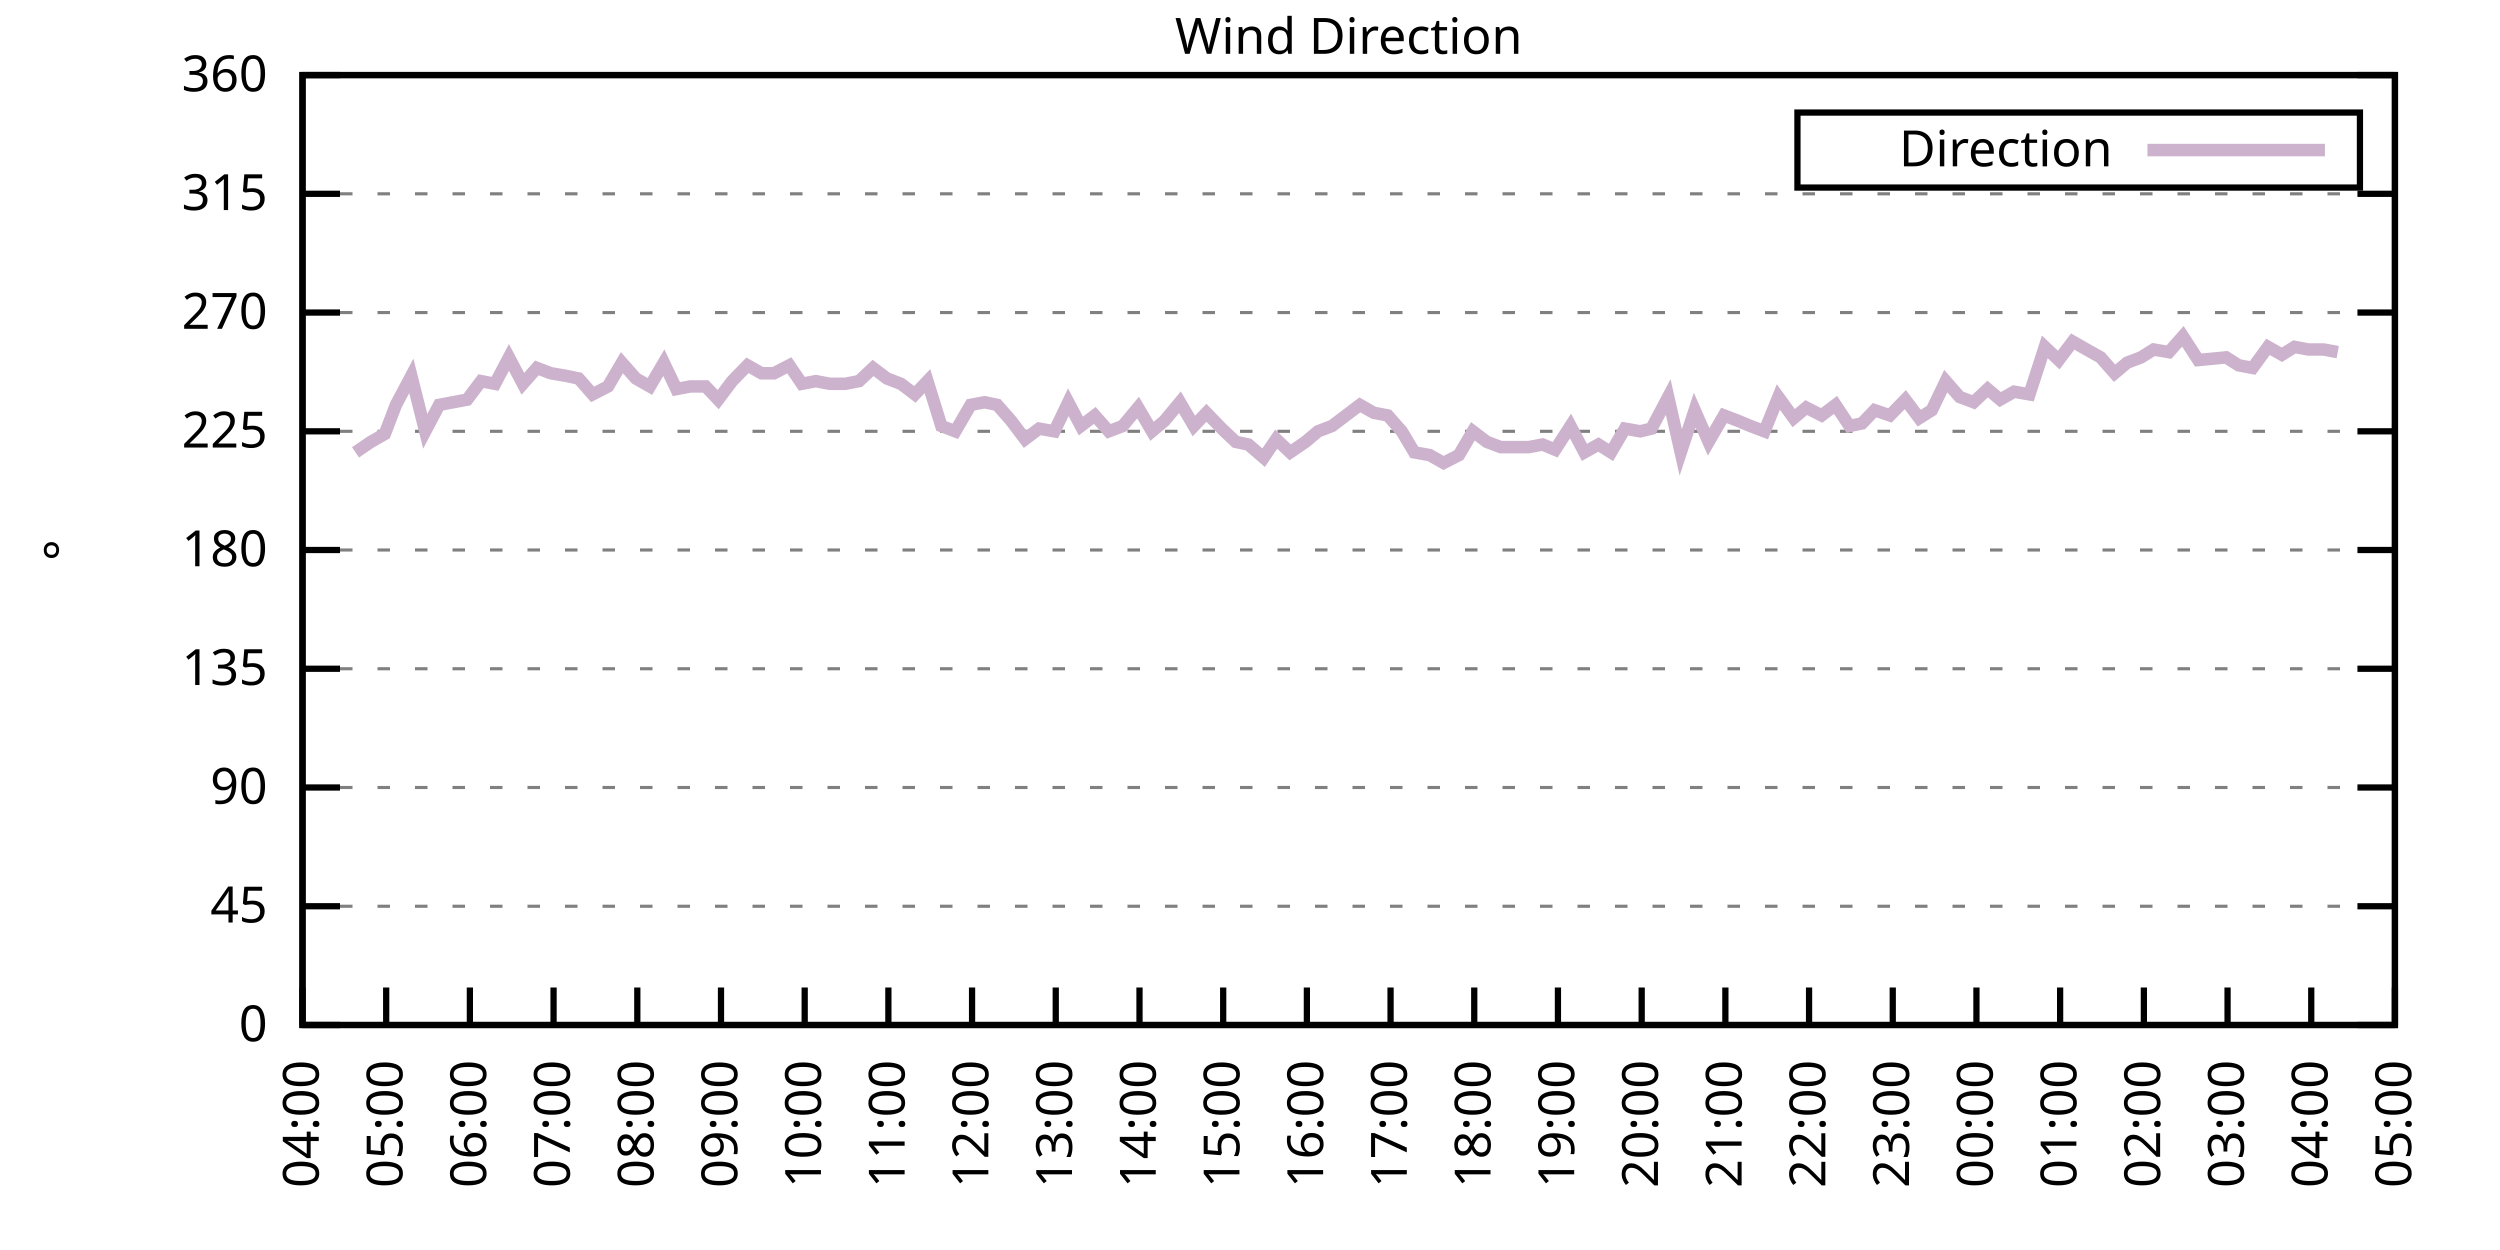
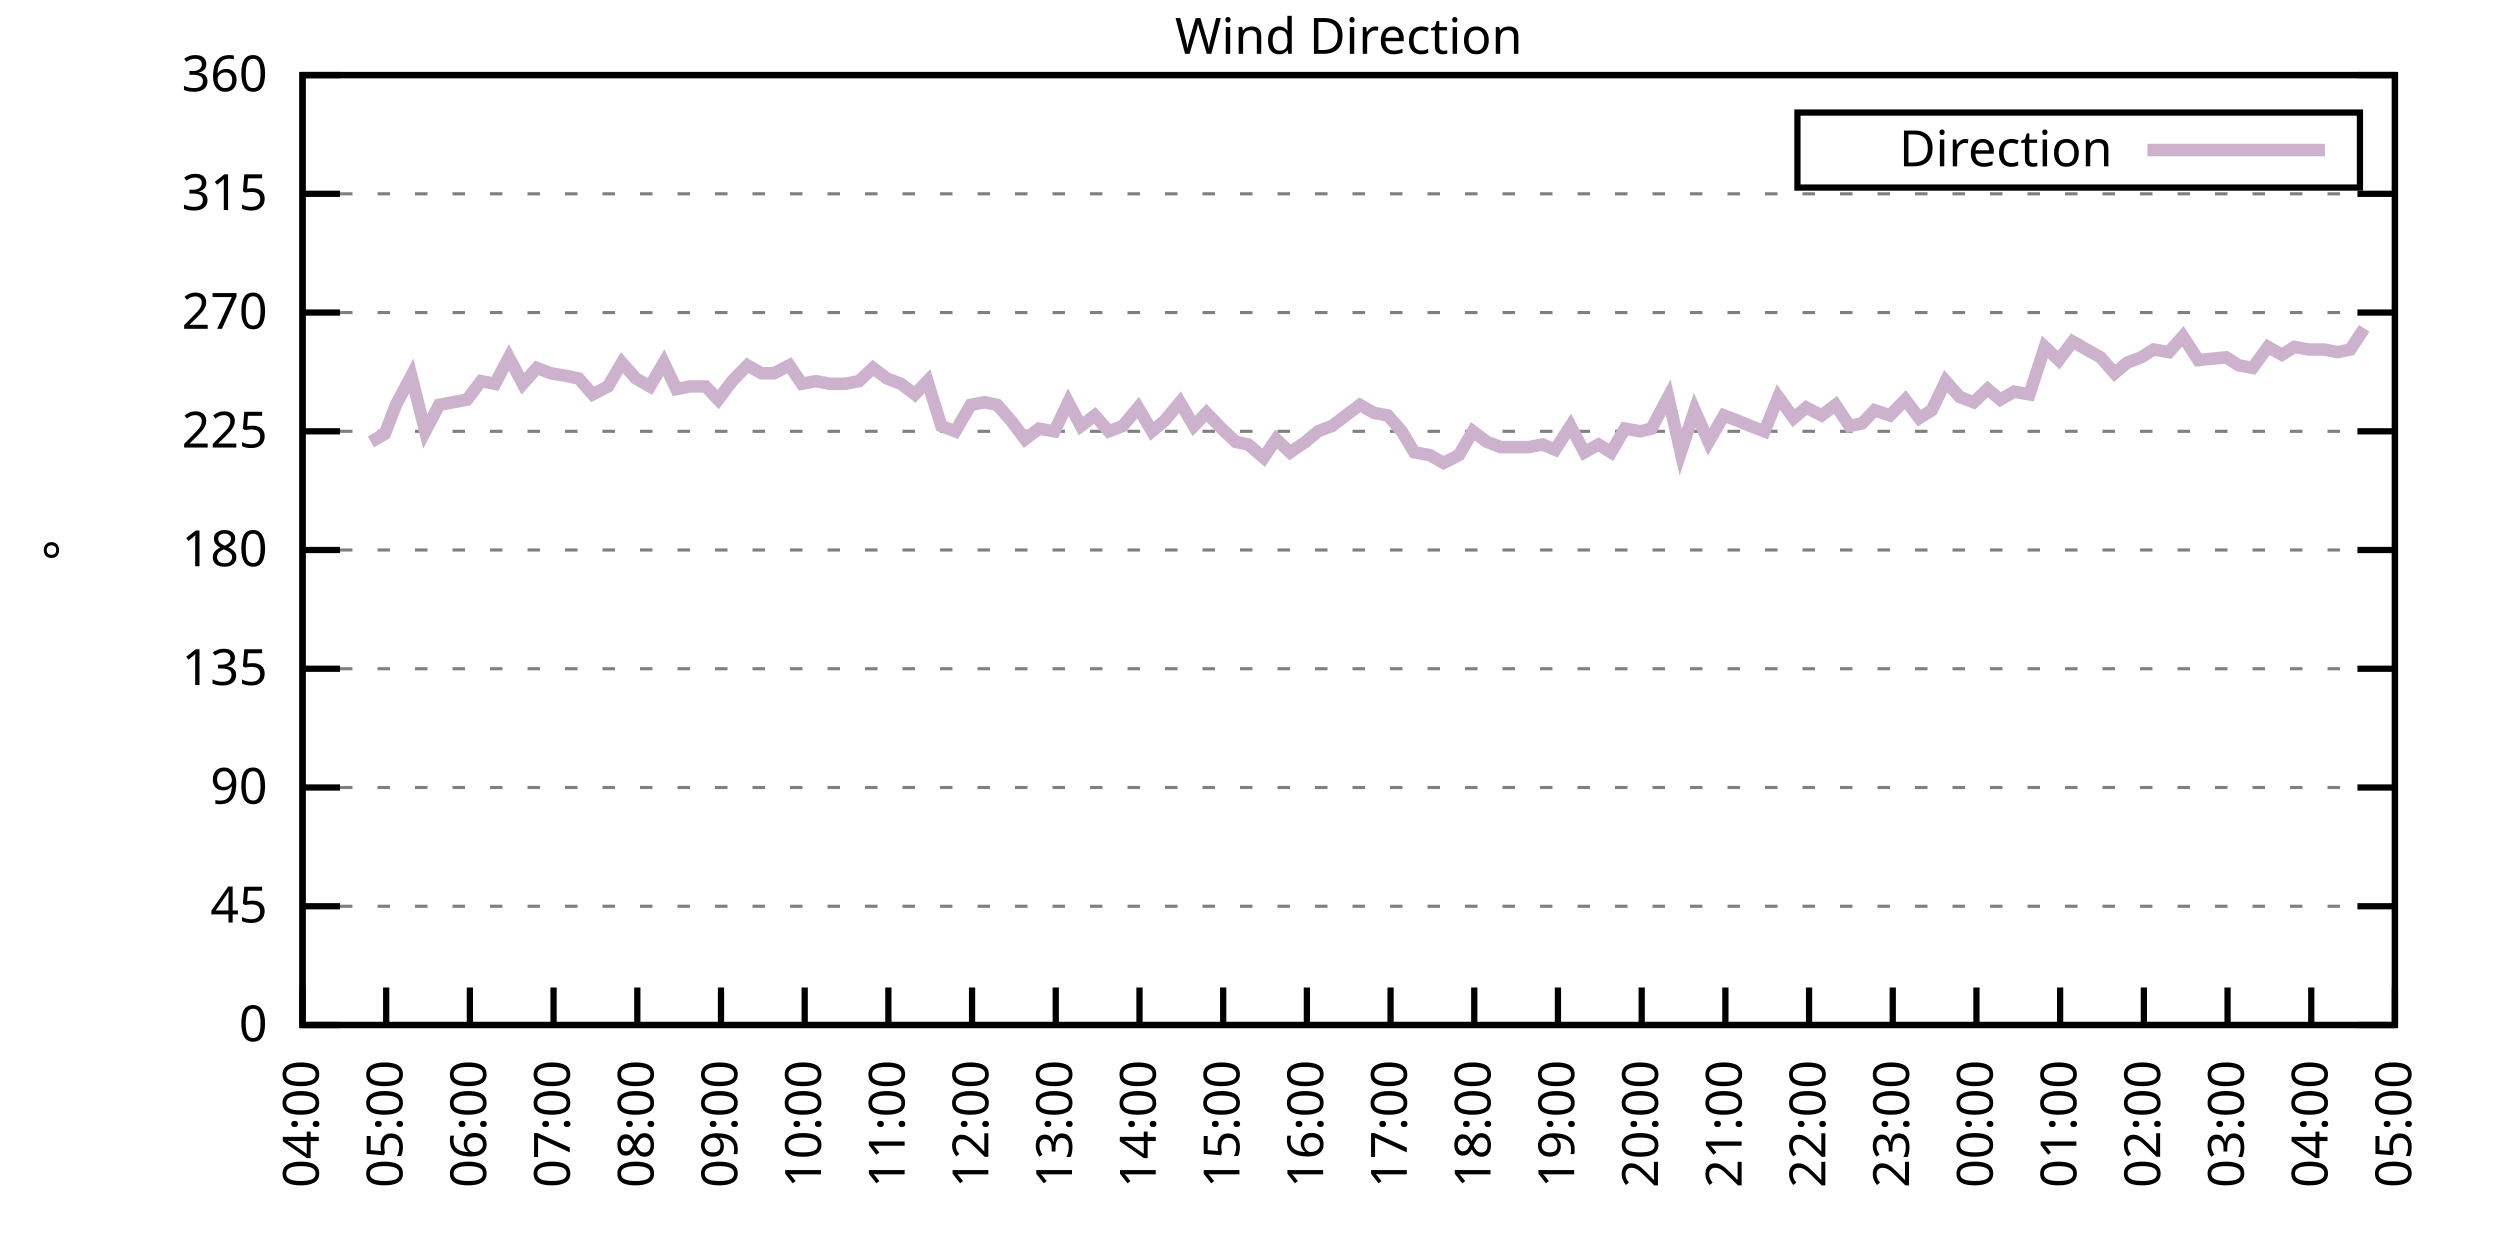
<svg xmlns="http://www.w3.org/2000/svg" xmlns:xlink="http://www.w3.org/1999/xlink" width="400" height="200" viewBox="0 0 400 200">
  <g id="gnuplot_canvas">
    <rect x="0" y="0" width="400" height="200" fill="none" />
    <defs>
      <circle id="gpDot" r="0.5" stroke-width="0.5" stroke="currentColor" />
      <path id="gpPt0" stroke-width="0.333" stroke="currentColor" d="M-1,0 h2 M0,-1 v2" />
      <path id="gpPt1" stroke-width="0.333" stroke="currentColor" d="M-1,-1 L1,1 M1,-1 L-1,1" />
      <path id="gpPt2" stroke-width="0.333" stroke="currentColor" d="M-1,0 L1,0 M0,-1 L0,1 M-1,-1 L1,1 M-1,1 L1,-1" />
      <rect id="gpPt3" stroke-width="0.333" stroke="currentColor" x="-1" y="-1" width="2" height="2" />
      <rect id="gpPt4" stroke-width="0.333" stroke="currentColor" fill="currentColor" x="-1" y="-1" width="2" height="2" />
      <circle id="gpPt5" stroke-width="0.333" stroke="currentColor" cx="0" cy="0" r="1" />
      <use xlink:href="#gpPt5" id="gpPt6" fill="currentColor" stroke="none" />
      <path id="gpPt7" stroke-width="0.333" stroke="currentColor" d="M0,-1.33 L-1.33,0.67 L1.33,0.67 z" />
      <use xlink:href="#gpPt7" id="gpPt8" fill="currentColor" stroke="none" />
      <use xlink:href="#gpPt7" id="gpPt9" stroke="currentColor" transform="rotate(180)" />
      <use xlink:href="#gpPt9" id="gpPt10" fill="currentColor" stroke="none" />
      <use xlink:href="#gpPt3" id="gpPt11" stroke="currentColor" transform="rotate(45)" />
      <use xlink:href="#gpPt11" id="gpPt12" fill="currentColor" stroke="none" />
      <path id="gpPt13" stroke-width="0.333" stroke="currentColor" d="M0,1.330 L1.265,0.411 L0.782,-1.067 L-0.782,-1.076 L-1.265,0.411 z" />
      <use xlink:href="#gpPt13" id="gpPt14" fill="currentColor" stroke="none" />
      <filter id="textbox" filterUnits="objectBoundingBox" x="0" y="0" height="1" width="1">
        <feFlood flood-color="white" flood-opacity="1" result="bgnd" />
        <feComposite in="SourceGraphic" in2="bgnd" operator="atop" />
      </filter>
      <filter id="greybox" filterUnits="objectBoundingBox" x="0" y="0" height="1" width="1">
        <feFlood flood-color="lightgrey" flood-opacity="1" result="grey" />
        <feComposite in="SourceGraphic" in2="grey" operator="atop" />
      </filter>
    </defs>
    <g fill="none" color="white" stroke="currentColor" stroke-width="1.00" stroke-linecap="butt" stroke-linejoin="miter">
</g>
    <g fill="none" color="black" stroke="currentColor" stroke-width="1.00" stroke-linecap="butt" stroke-linejoin="miter">
      <g stroke="none" shape-rendering="crispEdges">
        <polygon fill="rgb(255, 255, 255)" points="48.40,164.00 383.18,164.00 383.18,12.02 48.40,12.02 " />
      </g>
    </g>
    <g fill="none" color="black" stroke="currentColor" stroke-width="1.00" stroke-linecap="butt" stroke-linejoin="miter">
</g>
    <g fill="none" color="black" stroke="black" stroke-width="0.50" stroke-linecap="butt" stroke-linejoin="miter">
</g>
    <g fill="none" color="gray" stroke="currentColor" stroke-width="0.50" stroke-linecap="butt" stroke-linejoin="miter">
      <path stroke="gray" stroke-dasharray="2,4" class="gridline" d="M48.40,164.00 L383.19,164.00  " />
    </g>
    <g fill="none" color="gray" stroke="gray" stroke-width="1.00" stroke-linecap="butt" stroke-linejoin="miter">
</g>
    <g fill="none" color="black" stroke="currentColor" stroke-width="1.00" stroke-linecap="butt" stroke-linejoin="miter">
      <path stroke="black" d="M48.40,164.00 L54.40,164.00 M383.19,164.00 L377.19,164.00  " />
      <g transform="translate(42.80,166.60)" stroke="none" fill="black" font-family="Sans" font-size="8.00" text-anchor="end">
        <text>
          <tspan font-family="Sans"> 0</tspan>
        </text>
      </g>
    </g>
    <g fill="none" color="black" stroke="currentColor" stroke-width="1.00" stroke-linecap="butt" stroke-linejoin="miter">
</g>
    <g fill="none" color="black" stroke="black" stroke-width="0.50" stroke-linecap="butt" stroke-linejoin="miter">
</g>
    <g fill="none" color="gray" stroke="currentColor" stroke-width="0.50" stroke-linecap="butt" stroke-linejoin="miter">
      <path stroke="gray" stroke-dasharray="2,4" class="gridline" d="M48.40,145.00 L383.19,145.00  " />
    </g>
    <g fill="none" color="gray" stroke="gray" stroke-width="1.00" stroke-linecap="butt" stroke-linejoin="miter">
</g>
    <g fill="none" color="black" stroke="currentColor" stroke-width="1.00" stroke-linecap="butt" stroke-linejoin="miter">
      <path stroke="black" d="M48.40,145.00 L54.40,145.00 M383.19,145.00 L377.19,145.00  " />
      <g transform="translate(42.80,147.60)" stroke="none" fill="black" font-family="Sans" font-size="8.00" text-anchor="end">
        <text>
          <tspan font-family="Sans"> 45</tspan>
        </text>
      </g>
    </g>
    <g fill="none" color="black" stroke="currentColor" stroke-width="1.00" stroke-linecap="butt" stroke-linejoin="miter">
</g>
    <g fill="none" color="black" stroke="black" stroke-width="0.50" stroke-linecap="butt" stroke-linejoin="miter">
</g>
    <g fill="none" color="gray" stroke="currentColor" stroke-width="0.50" stroke-linecap="butt" stroke-linejoin="miter">
      <path stroke="gray" stroke-dasharray="2,4" class="gridline" d="M48.40,126.00 L383.19,126.00  " />
    </g>
    <g fill="none" color="gray" stroke="gray" stroke-width="1.00" stroke-linecap="butt" stroke-linejoin="miter">
</g>
    <g fill="none" color="black" stroke="currentColor" stroke-width="1.00" stroke-linecap="butt" stroke-linejoin="miter">
      <path stroke="black" d="M48.40,126.00 L54.40,126.00 M383.19,126.00 L377.19,126.00  " />
      <g transform="translate(42.80,128.60)" stroke="none" fill="black" font-family="Sans" font-size="8.00" text-anchor="end">
        <text>
          <tspan font-family="Sans"> 90</tspan>
        </text>
      </g>
    </g>
    <g fill="none" color="black" stroke="currentColor" stroke-width="1.00" stroke-linecap="butt" stroke-linejoin="miter">
</g>
    <g fill="none" color="black" stroke="black" stroke-width="0.50" stroke-linecap="butt" stroke-linejoin="miter">
</g>
    <g fill="none" color="gray" stroke="currentColor" stroke-width="0.50" stroke-linecap="butt" stroke-linejoin="miter">
      <path stroke="gray" stroke-dasharray="2,4" class="gridline" d="M48.40,107.00 L383.19,107.00  " />
    </g>
    <g fill="none" color="gray" stroke="gray" stroke-width="1.00" stroke-linecap="butt" stroke-linejoin="miter">
</g>
    <g fill="none" color="black" stroke="currentColor" stroke-width="1.00" stroke-linecap="butt" stroke-linejoin="miter">
      <path stroke="black" d="M48.40,107.00 L54.40,107.00 M383.19,107.00 L377.19,107.00  " />
      <g transform="translate(42.80,109.60)" stroke="none" fill="black" font-family="Sans" font-size="8.00" text-anchor="end">
        <text>
          <tspan font-family="Sans"> 135</tspan>
        </text>
      </g>
    </g>
    <g fill="none" color="black" stroke="currentColor" stroke-width="1.00" stroke-linecap="butt" stroke-linejoin="miter">
</g>
    <g fill="none" color="black" stroke="black" stroke-width="0.50" stroke-linecap="butt" stroke-linejoin="miter">
</g>
    <g fill="none" color="gray" stroke="currentColor" stroke-width="0.50" stroke-linecap="butt" stroke-linejoin="miter">
      <path stroke="gray" stroke-dasharray="2,4" class="gridline" d="M48.40,88.00 L383.19,88.00  " />
    </g>
    <g fill="none" color="gray" stroke="gray" stroke-width="1.00" stroke-linecap="butt" stroke-linejoin="miter">
</g>
    <g fill="none" color="black" stroke="currentColor" stroke-width="1.00" stroke-linecap="butt" stroke-linejoin="miter">
      <path stroke="black" d="M48.40,88.00 L54.40,88.00 M383.19,88.00 L377.19,88.00  " />
      <g transform="translate(42.80,90.60)" stroke="none" fill="black" font-family="Sans" font-size="8.00" text-anchor="end">
        <text>
          <tspan font-family="Sans"> 180</tspan>
        </text>
      </g>
    </g>
    <g fill="none" color="black" stroke="currentColor" stroke-width="1.00" stroke-linecap="butt" stroke-linejoin="miter">
</g>
    <g fill="none" color="black" stroke="black" stroke-width="0.50" stroke-linecap="butt" stroke-linejoin="miter">
</g>
    <g fill="none" color="gray" stroke="currentColor" stroke-width="0.50" stroke-linecap="butt" stroke-linejoin="miter">
      <path stroke="gray" stroke-dasharray="2,4" class="gridline" d="M48.40,69.01 L383.19,69.01  " />
    </g>
    <g fill="none" color="gray" stroke="gray" stroke-width="1.00" stroke-linecap="butt" stroke-linejoin="miter">
</g>
    <g fill="none" color="black" stroke="currentColor" stroke-width="1.00" stroke-linecap="butt" stroke-linejoin="miter">
      <path stroke="black" d="M48.40,69.01 L54.40,69.01 M383.19,69.01 L377.19,69.01  " />
      <g transform="translate(42.80,71.61)" stroke="none" fill="black" font-family="Sans" font-size="8.00" text-anchor="end">
        <text>
          <tspan font-family="Sans"> 225</tspan>
        </text>
      </g>
    </g>
    <g fill="none" color="black" stroke="currentColor" stroke-width="1.00" stroke-linecap="butt" stroke-linejoin="miter">
</g>
    <g fill="none" color="black" stroke="black" stroke-width="0.50" stroke-linecap="butt" stroke-linejoin="miter">
</g>
    <g fill="none" color="gray" stroke="currentColor" stroke-width="0.50" stroke-linecap="butt" stroke-linejoin="miter">
      <path stroke="gray" stroke-dasharray="2,4" class="gridline" d="M48.40,50.01 L383.19,50.01  " />
    </g>
    <g fill="none" color="gray" stroke="gray" stroke-width="1.00" stroke-linecap="butt" stroke-linejoin="miter">
</g>
    <g fill="none" color="black" stroke="currentColor" stroke-width="1.00" stroke-linecap="butt" stroke-linejoin="miter">
      <path stroke="black" d="M48.40,50.01 L54.40,50.01 M383.19,50.01 L377.19,50.01  " />
      <g transform="translate(42.80,52.61)" stroke="none" fill="black" font-family="Sans" font-size="8.00" text-anchor="end">
        <text>
          <tspan font-family="Sans"> 270</tspan>
        </text>
      </g>
    </g>
    <g fill="none" color="black" stroke="currentColor" stroke-width="1.00" stroke-linecap="butt" stroke-linejoin="miter">
</g>
    <g fill="none" color="black" stroke="black" stroke-width="0.50" stroke-linecap="butt" stroke-linejoin="miter">
</g>
    <g fill="none" color="gray" stroke="currentColor" stroke-width="0.50" stroke-linecap="butt" stroke-linejoin="miter">
      <path stroke="gray" stroke-dasharray="2,4" class="gridline" d="M48.40,31.01 L383.19,31.01  " />
    </g>
    <g fill="none" color="gray" stroke="gray" stroke-width="1.00" stroke-linecap="butt" stroke-linejoin="miter">
</g>
    <g fill="none" color="black" stroke="currentColor" stroke-width="1.00" stroke-linecap="butt" stroke-linejoin="miter">
      <path stroke="black" d="M48.40,31.01 L54.40,31.01 M383.19,31.01 L377.19,31.01  " />
      <g transform="translate(42.80,33.61)" stroke="none" fill="black" font-family="Sans" font-size="8.00" text-anchor="end">
        <text>
          <tspan font-family="Sans"> 315</tspan>
        </text>
      </g>
    </g>
    <g fill="none" color="black" stroke="currentColor" stroke-width="1.00" stroke-linecap="butt" stroke-linejoin="miter">
</g>
    <g fill="none" color="black" stroke="black" stroke-width="0.50" stroke-linecap="butt" stroke-linejoin="miter">
</g>
    <g fill="none" color="gray" stroke="currentColor" stroke-width="0.50" stroke-linecap="butt" stroke-linejoin="miter">
      <path stroke="gray" stroke-dasharray="2,4" class="gridline" d="M48.40,12.01 L383.19,12.01  " />
    </g>
    <g fill="none" color="gray" stroke="gray" stroke-width="1.00" stroke-linecap="butt" stroke-linejoin="miter">
</g>
    <g fill="none" color="black" stroke="currentColor" stroke-width="1.00" stroke-linecap="butt" stroke-linejoin="miter">
      <path stroke="black" d="M48.40,12.01 L54.40,12.01 M383.19,12.01 L377.19,12.01  " />
      <g transform="translate(42.80,14.61)" stroke="none" fill="black" font-family="Sans" font-size="8.00" text-anchor="end">
        <text>
          <tspan font-family="Sans"> 360</tspan>
        </text>
      </g>
    </g>
    <g fill="none" color="black" stroke="currentColor" stroke-width="1.00" stroke-linecap="butt" stroke-linejoin="miter">
      <path stroke="black" d="M48.40,164.00 L48.40,158.00  " />
      <g transform="translate(51.00,169.60) rotate(270.00)" stroke="none" fill="black" font-family="Sans" font-size="8.00" text-anchor="end">
        <text>
          <tspan font-family="Sans">04:00</tspan>
        </text>
      </g>
    </g>
    <g fill="none" color="black" stroke="currentColor" stroke-width="1.00" stroke-linecap="butt" stroke-linejoin="miter">
      <path stroke="black" d="M61.79,164.00 L61.79,158.00  " />
      <g transform="translate(64.39,169.60) rotate(270.00)" stroke="none" fill="black" font-family="Sans" font-size="8.00" text-anchor="end">
        <text>
          <tspan font-family="Sans">05:00</tspan>
        </text>
      </g>
    </g>
    <g fill="none" color="black" stroke="currentColor" stroke-width="1.00" stroke-linecap="butt" stroke-linejoin="miter">
      <path stroke="black" d="M75.18,164.00 L75.18,158.00  " />
      <g transform="translate(77.78,169.60) rotate(270.00)" stroke="none" fill="black" font-family="Sans" font-size="8.00" text-anchor="end">
        <text>
          <tspan font-family="Sans">06:00</tspan>
        </text>
      </g>
    </g>
    <g fill="none" color="black" stroke="currentColor" stroke-width="1.00" stroke-linecap="butt" stroke-linejoin="miter">
      <path stroke="black" d="M88.57,164.00 L88.57,158.00  " />
      <g transform="translate(91.17,169.60) rotate(270.00)" stroke="none" fill="black" font-family="Sans" font-size="8.00" text-anchor="end">
        <text>
          <tspan font-family="Sans">07:00</tspan>
        </text>
      </g>
    </g>
    <g fill="none" color="black" stroke="currentColor" stroke-width="1.00" stroke-linecap="butt" stroke-linejoin="miter">
      <path stroke="black" d="M101.97,164.00 L101.97,158.00  " />
      <g transform="translate(104.57,169.60) rotate(270.00)" stroke="none" fill="black" font-family="Sans" font-size="8.00" text-anchor="end">
        <text>
          <tspan font-family="Sans">08:00</tspan>
        </text>
      </g>
    </g>
    <g fill="none" color="black" stroke="currentColor" stroke-width="1.00" stroke-linecap="butt" stroke-linejoin="miter">
      <path stroke="black" d="M115.36,164.00 L115.36,158.00  " />
      <g transform="translate(117.96,169.60) rotate(270.00)" stroke="none" fill="black" font-family="Sans" font-size="8.00" text-anchor="end">
        <text>
          <tspan font-family="Sans">09:00</tspan>
        </text>
      </g>
    </g>
    <g fill="none" color="black" stroke="currentColor" stroke-width="1.00" stroke-linecap="butt" stroke-linejoin="miter">
      <path stroke="black" d="M128.75,164.00 L128.75,158.00  " />
      <g transform="translate(131.35,169.60) rotate(270.00)" stroke="none" fill="black" font-family="Sans" font-size="8.00" text-anchor="end">
        <text>
          <tspan font-family="Sans">10:00</tspan>
        </text>
      </g>
    </g>
    <g fill="none" color="black" stroke="currentColor" stroke-width="1.00" stroke-linecap="butt" stroke-linejoin="miter">
      <path stroke="black" d="M142.14,164.00 L142.14,158.00  " />
      <g transform="translate(144.74,169.60) rotate(270.00)" stroke="none" fill="black" font-family="Sans" font-size="8.00" text-anchor="end">
        <text>
          <tspan font-family="Sans">11:00</tspan>
        </text>
      </g>
    </g>
    <g fill="none" color="black" stroke="currentColor" stroke-width="1.00" stroke-linecap="butt" stroke-linejoin="miter">
      <path stroke="black" d="M155.53,164.00 L155.53,158.00  " />
      <g transform="translate(158.13,169.60) rotate(270.00)" stroke="none" fill="black" font-family="Sans" font-size="8.00" text-anchor="end">
        <text>
          <tspan font-family="Sans">12:00</tspan>
        </text>
      </g>
    </g>
    <g fill="none" color="black" stroke="currentColor" stroke-width="1.00" stroke-linecap="butt" stroke-linejoin="miter">
      <path stroke="black" d="M168.92,164.00 L168.92,158.00  " />
      <g transform="translate(171.52,169.60) rotate(270.00)" stroke="none" fill="black" font-family="Sans" font-size="8.00" text-anchor="end">
        <text>
          <tspan font-family="Sans">13:00</tspan>
        </text>
      </g>
    </g>
    <g fill="none" color="black" stroke="currentColor" stroke-width="1.00" stroke-linecap="butt" stroke-linejoin="miter">
      <path stroke="black" d="M182.32,164.00 L182.32,158.00  " />
      <g transform="translate(184.92,169.60) rotate(270.00)" stroke="none" fill="black" font-family="Sans" font-size="8.00" text-anchor="end">
        <text>
          <tspan font-family="Sans">14:00</tspan>
        </text>
      </g>
    </g>
    <g fill="none" color="black" stroke="currentColor" stroke-width="1.00" stroke-linecap="butt" stroke-linejoin="miter">
      <path stroke="black" d="M195.71,164.00 L195.71,158.00  " />
      <g transform="translate(198.31,169.60) rotate(270.00)" stroke="none" fill="black" font-family="Sans" font-size="8.00" text-anchor="end">
        <text>
          <tspan font-family="Sans">15:00</tspan>
        </text>
      </g>
    </g>
    <g fill="none" color="black" stroke="currentColor" stroke-width="1.00" stroke-linecap="butt" stroke-linejoin="miter">
      <path stroke="black" d="M209.10,164.00 L209.10,158.00  " />
      <g transform="translate(211.70,169.60) rotate(270.00)" stroke="none" fill="black" font-family="Sans" font-size="8.00" text-anchor="end">
        <text>
          <tspan font-family="Sans">16:00</tspan>
        </text>
      </g>
    </g>
    <g fill="none" color="black" stroke="currentColor" stroke-width="1.00" stroke-linecap="butt" stroke-linejoin="miter">
      <path stroke="black" d="M222.49,164.00 L222.49,158.00  " />
      <g transform="translate(225.09,169.60) rotate(270.00)" stroke="none" fill="black" font-family="Sans" font-size="8.00" text-anchor="end">
        <text>
          <tspan font-family="Sans">17:00</tspan>
        </text>
      </g>
    </g>
    <g fill="none" color="black" stroke="currentColor" stroke-width="1.00" stroke-linecap="butt" stroke-linejoin="miter">
      <path stroke="black" d="M235.88,164.00 L235.88,158.00  " />
      <g transform="translate(238.48,169.60) rotate(270.00)" stroke="none" fill="black" font-family="Sans" font-size="8.00" text-anchor="end">
        <text>
          <tspan font-family="Sans">18:00</tspan>
        </text>
      </g>
    </g>
    <g fill="none" color="black" stroke="currentColor" stroke-width="1.00" stroke-linecap="butt" stroke-linejoin="miter">
      <path stroke="black" d="M249.27,164.00 L249.27,158.00  " />
      <g transform="translate(251.87,169.60) rotate(270.00)" stroke="none" fill="black" font-family="Sans" font-size="8.00" text-anchor="end">
        <text>
          <tspan font-family="Sans">19:00</tspan>
        </text>
      </g>
    </g>
    <g fill="none" color="black" stroke="currentColor" stroke-width="1.00" stroke-linecap="butt" stroke-linejoin="miter">
      <path stroke="black" d="M262.67,164.00 L262.67,158.00  " />
      <g transform="translate(265.27,169.60) rotate(270.00)" stroke="none" fill="black" font-family="Sans" font-size="8.00" text-anchor="end">
        <text>
          <tspan font-family="Sans">20:00</tspan>
        </text>
      </g>
    </g>
    <g fill="none" color="black" stroke="currentColor" stroke-width="1.00" stroke-linecap="butt" stroke-linejoin="miter">
      <path stroke="black" d="M276.06,164.00 L276.06,158.00  " />
      <g transform="translate(278.66,169.60) rotate(270.00)" stroke="none" fill="black" font-family="Sans" font-size="8.00" text-anchor="end">
        <text>
          <tspan font-family="Sans">21:00</tspan>
        </text>
      </g>
    </g>
    <g fill="none" color="black" stroke="currentColor" stroke-width="1.00" stroke-linecap="butt" stroke-linejoin="miter">
      <path stroke="black" d="M289.45,164.00 L289.45,158.00  " />
      <g transform="translate(292.05,169.60) rotate(270.00)" stroke="none" fill="black" font-family="Sans" font-size="8.00" text-anchor="end">
        <text>
          <tspan font-family="Sans">22:00</tspan>
        </text>
      </g>
    </g>
    <g fill="none" color="black" stroke="currentColor" stroke-width="1.00" stroke-linecap="butt" stroke-linejoin="miter">
      <path stroke="black" d="M302.84,164.00 L302.84,158.00  " />
      <g transform="translate(305.44,169.60) rotate(270.00)" stroke="none" fill="black" font-family="Sans" font-size="8.00" text-anchor="end">
        <text>
          <tspan font-family="Sans">23:00</tspan>
        </text>
      </g>
    </g>
    <g fill="none" color="black" stroke="currentColor" stroke-width="1.00" stroke-linecap="butt" stroke-linejoin="miter">
      <path stroke="black" d="M316.23,164.00 L316.23,158.00  " />
      <g transform="translate(318.83,169.60) rotate(270.00)" stroke="none" fill="black" font-family="Sans" font-size="8.00" text-anchor="end">
        <text>
          <tspan font-family="Sans">00:00</tspan>
        </text>
      </g>
    </g>
    <g fill="none" color="black" stroke="currentColor" stroke-width="1.00" stroke-linecap="butt" stroke-linejoin="miter">
      <path stroke="black" d="M329.62,164.00 L329.62,158.00  " />
      <g transform="translate(332.22,169.60) rotate(270.00)" stroke="none" fill="black" font-family="Sans" font-size="8.00" text-anchor="end">
        <text>
          <tspan font-family="Sans">01:00</tspan>
        </text>
      </g>
    </g>
    <g fill="none" color="black" stroke="currentColor" stroke-width="1.00" stroke-linecap="butt" stroke-linejoin="miter">
      <path stroke="black" d="M343.02,164.00 L343.02,158.00  " />
      <g transform="translate(345.62,169.60) rotate(270.00)" stroke="none" fill="black" font-family="Sans" font-size="8.00" text-anchor="end">
        <text>
          <tspan font-family="Sans">02:00</tspan>
        </text>
      </g>
    </g>
    <g fill="none" color="black" stroke="currentColor" stroke-width="1.00" stroke-linecap="butt" stroke-linejoin="miter">
      <path stroke="black" d="M356.41,164.00 L356.41,158.00  " />
      <g transform="translate(359.01,169.60) rotate(270.00)" stroke="none" fill="black" font-family="Sans" font-size="8.00" text-anchor="end">
        <text>
          <tspan font-family="Sans">03:00</tspan>
        </text>
      </g>
    </g>
    <g fill="none" color="black" stroke="currentColor" stroke-width="1.00" stroke-linecap="butt" stroke-linejoin="miter">
      <path stroke="black" d="M369.80,164.00 L369.80,158.00  " />
      <g transform="translate(372.40,169.60) rotate(270.00)" stroke="none" fill="black" font-family="Sans" font-size="8.00" text-anchor="end">
        <text>
          <tspan font-family="Sans">04:00</tspan>
        </text>
      </g>
    </g>
    <g fill="none" color="black" stroke="currentColor" stroke-width="1.00" stroke-linecap="butt" stroke-linejoin="miter">
      <path stroke="black" d="M383.19,164.00 L383.19,158.00  " />
      <g transform="translate(385.79,169.60) rotate(270.00)" stroke="none" fill="black" font-family="Sans" font-size="8.00" text-anchor="end">
        <text>
          <tspan font-family="Sans">05:00</tspan>
        </text>
      </g>
    </g>
    <g fill="none" color="black" stroke="currentColor" stroke-width="1.00" stroke-linecap="butt" stroke-linejoin="miter">
</g>
    <g fill="none" color="black" stroke="currentColor" stroke-width="1.00" stroke-linecap="butt" stroke-linejoin="miter">
      <path stroke="black" d="M48.40,12.01 L48.40,164.00 L383.19,164.00 L383.19,12.01 L48.40,12.01 Z  " />
    </g>
    <g fill="none" color="black" stroke="currentColor" stroke-width="1.00" stroke-linecap="butt" stroke-linejoin="miter">
</g>
    <g fill="none" color="black" stroke="currentColor" stroke-width="1.00" stroke-linecap="butt" stroke-linejoin="miter">
      <path stroke="black" d="M287.59,30.01 L287.59,18.01 L377.59,18.01 L377.59,30.01 L287.59,30.01 Z  " />
    </g>
    <g id="Wind_direction_plot_1">
      <g fill="none" color="white" stroke="black" stroke-width="2.00" stroke-linecap="butt" stroke-linejoin="miter">
</g>
      <g fill="none" color="black" stroke="currentColor" stroke-width="2.00" stroke-linecap="butt" stroke-linejoin="miter">
        <g transform="translate(337.99,26.61)" stroke="none" fill="black" font-family="Sans" font-size="8.00" text-anchor="end">
          <text>
            <tspan font-family="Sans">Direction</tspan>
          </text>
        </g>
      </g>
      <g fill="none" color="black" stroke="currentColor" stroke-width="2.00" stroke-linecap="butt" stroke-linejoin="miter">
-         <path stroke="rgb(204, 178, 204)" d="M343.59,24.01 L371.99,24.01 M56.88,72.38 L59.34,70.70 L61.57,69.43 L63.35,64.78 L65.81,60.14 L68.04,69.01   L70.27,64.78 L72.50,64.36 L74.74,63.94 L76.97,60.98 L79.20,61.41 L81.43,57.18 L83.66,61.41 L85.90,58.87   L88.13,59.72 L90.58,60.14 L92.59,60.56 L94.82,63.10 L97.28,61.83 L99.51,58.03 L101.74,60.56 L103.98,61.83   L106.21,58.03 L108.22,62.25 L110.45,61.83 L112.90,61.83 L114.91,63.94 L117.14,60.98 L119.60,58.45 L121.83,59.72   L123.84,59.72 L126.29,58.45 L128.30,61.41 L130.54,60.98 L132.77,61.41 L135.22,61.41 L137.45,60.98 L139.69,58.87   L141.92,60.56 L144.15,61.41 L146.38,63.10 L148.39,60.98 L150.62,68.16 L152.85,69.01 L155.31,64.78 L157.54,64.36   L159.55,64.78 L161.78,67.32 L164.01,70.27 L166.25,68.58 L168.70,69.01 L170.93,64.36 L172.94,68.16 L175.17,66.47   L177.41,69.01 L179.64,68.16 L182.09,65.21 L184.32,69.01 L186.33,67.32 L188.79,64.36 L191.02,68.16 L193.03,66.05   L195.48,68.58 L197.72,70.70 L199.73,71.12 L202.18,73.23 L204.19,70.27 L206.42,72.38 L208.88,70.70 L210.88,69.01   L213.12,68.16 L215.35,66.47 L217.58,64.78 L219.81,66.05 L222.04,66.47 L224.28,69.01 L226.29,72.38 L228.74,72.81   L230.97,74.07 L233.43,72.81 L235.66,69.01 L237.89,70.70 L240.12,71.54 L242.36,71.54 L244.59,71.54 L246.82,71.12   L248.83,71.96 L251.28,68.16 L253.51,72.38 L255.75,71.12 L257.76,72.38 L259.99,68.58 L262.44,69.01 L264.23,68.58   L266.91,63.52 L268.92,72.38 L271.15,65.63 L273.38,70.70 L275.83,66.47 L278.07,67.32 L280.07,68.16 L282.31,69.01   L284.54,63.52 L286.99,66.90 L289.00,65.21 L291.46,66.47 L293.69,64.78 L295.92,68.16 L297.93,67.74 L299.94,65.63   L302.39,66.47 L304.85,63.94 L307.08,66.90 L309.09,65.63 L311.32,60.98 L313.55,63.52 L315.79,64.36 L318.02,62.25   L320.03,63.94 L322.26,62.67 L324.71,63.10 L327.17,55.50 L329.40,57.61 L331.63,54.65 L333.86,55.92 L336.10,57.18   L338.33,59.72 L340.34,58.03 L342.57,57.18 L344.58,55.92 L347.03,56.34 L349.26,53.81 L351.72,57.61 L356.18,57.18   L358.19,58.45 L360.42,58.87 L362.88,55.50 L365.11,56.76 L367.12,55.50 L369.35,55.92 L371.81,55.92 L374.04,56.34    " />
+         <path stroke="rgb(204, 178, 204)" d="M343.59,24.01 L371.99,24.01 M59.34,70.70 L61.57,69.43 L63.35,64.78 L65.81,60.14 L68.04,69.01 L70.27,64.78   L72.50,64.36 L74.74,63.94 L76.97,60.98 L79.20,61.41 L81.43,57.18 L83.66,61.41 L85.90,58.87 L88.13,59.72   L90.58,60.14 L92.59,60.56 L94.82,63.10 L97.28,61.83 L99.51,58.03 L101.74,60.56 L103.98,61.83 L106.21,58.03   L108.22,62.25 L110.45,61.83 L112.90,61.83 L114.91,63.94 L117.14,60.98 L119.60,58.45 L121.83,59.72 L123.84,59.72   L126.29,58.45 L128.30,61.41 L130.54,60.98 L132.77,61.41 L135.22,61.41 L137.45,60.98 L139.69,58.87 L141.92,60.56   L144.15,61.41 L146.38,63.10 L148.39,60.98 L150.62,68.16 L152.85,69.01 L155.31,64.78 L157.54,64.36 L159.55,64.78   L161.78,67.32 L164.01,70.27 L166.25,68.58 L168.70,69.01 L170.93,64.36 L172.94,68.16 L175.17,66.47 L177.41,69.01   L179.64,68.16 L182.09,65.21 L184.32,69.01 L186.33,67.32 L188.79,64.36 L191.02,68.16 L193.03,66.05 L195.48,68.58   L197.72,70.70 L199.73,71.12 L202.18,73.23 L204.19,70.27 L206.42,72.38 L208.88,70.70 L210.88,69.01 L213.12,68.16   L215.35,66.47 L217.58,64.78 L219.81,66.05 L222.04,66.47 L224.28,69.01 L226.29,72.38 L228.74,72.81 L230.97,74.07   L233.43,72.81 L235.66,69.01 L237.89,70.70 L240.12,71.54 L242.36,71.54 L244.59,71.54 L246.82,71.12 L248.83,71.96   L251.28,68.16 L253.51,72.38 L255.75,71.12 L257.76,72.38 L259.99,68.58 L262.44,69.01 L264.23,68.58 L266.91,63.52   L268.92,72.38 L271.15,65.63 L273.38,70.70 L275.83,66.47 L278.07,67.32 L280.07,68.16 L282.31,69.01 L284.54,63.52   L286.99,66.90 L289.00,65.21 L291.46,66.47 L293.69,64.78 L295.92,68.16 L297.93,67.74 L299.94,65.63 L302.39,66.47   L304.85,63.94 L307.08,66.90 L309.09,65.63 L311.32,60.98 L313.55,63.52 L315.79,64.36 L318.02,62.25 L320.03,63.94   L322.26,62.67 L324.71,63.10 L327.17,55.50 L329.40,57.61 L331.63,54.65 L333.86,55.92 L336.10,57.18 L338.33,59.72   L340.34,58.03 L342.57,57.18 L344.58,55.92 L347.03,56.34 L349.26,53.81 L351.72,57.61 L356.18,57.18 L358.19,58.45   L360.42,58.87 L362.88,55.50 L365.11,56.76 L367.12,55.50 L369.35,55.92 L371.81,55.92 L374.04,56.34 L376.05,55.92   L378.28,52.54  " />
      </g>
    </g>
    <g fill="none" color="black" stroke="currentColor" stroke-width="2.00" stroke-linecap="butt" stroke-linejoin="miter">
</g>
    <g fill="none" color="black" stroke="black" stroke-width="1.00" stroke-linecap="butt" stroke-linejoin="miter">
</g>
    <g fill="none" color="black" stroke="currentColor" stroke-width="1.00" stroke-linecap="butt" stroke-linejoin="miter">
      <path stroke="black" d="M48.40,12.01 L48.40,164.00 L383.19,164.00 L383.19,12.01 L48.40,12.01 Z  " />
      <g transform="translate(12.80,88.01) rotate(270.00)" stroke="none" fill="black" font-family="Sans" font-size="8.00" text-anchor="middle">
        <text>
          <tspan font-family="Sans">°</tspan>
        </text>
      </g>
    </g>
    <g fill="none" color="black" stroke="currentColor" stroke-width="1.00" stroke-linecap="butt" stroke-linejoin="miter">
</g>
    <g fill="none" color="black" stroke="currentColor" stroke-width="1.00" stroke-linecap="butt" stroke-linejoin="miter">
      <g transform="translate(215.79,8.61)" stroke="none" fill="black" font-family="Sans" font-size="8.00" text-anchor="middle">
        <text>
          <tspan font-family="Sans">Wind Direction</tspan>
        </text>
      </g>
    </g>
    <g fill="none" color="black" stroke="currentColor" stroke-width="1.00" stroke-linecap="butt" stroke-linejoin="miter">
</g>
  </g>
</svg>
